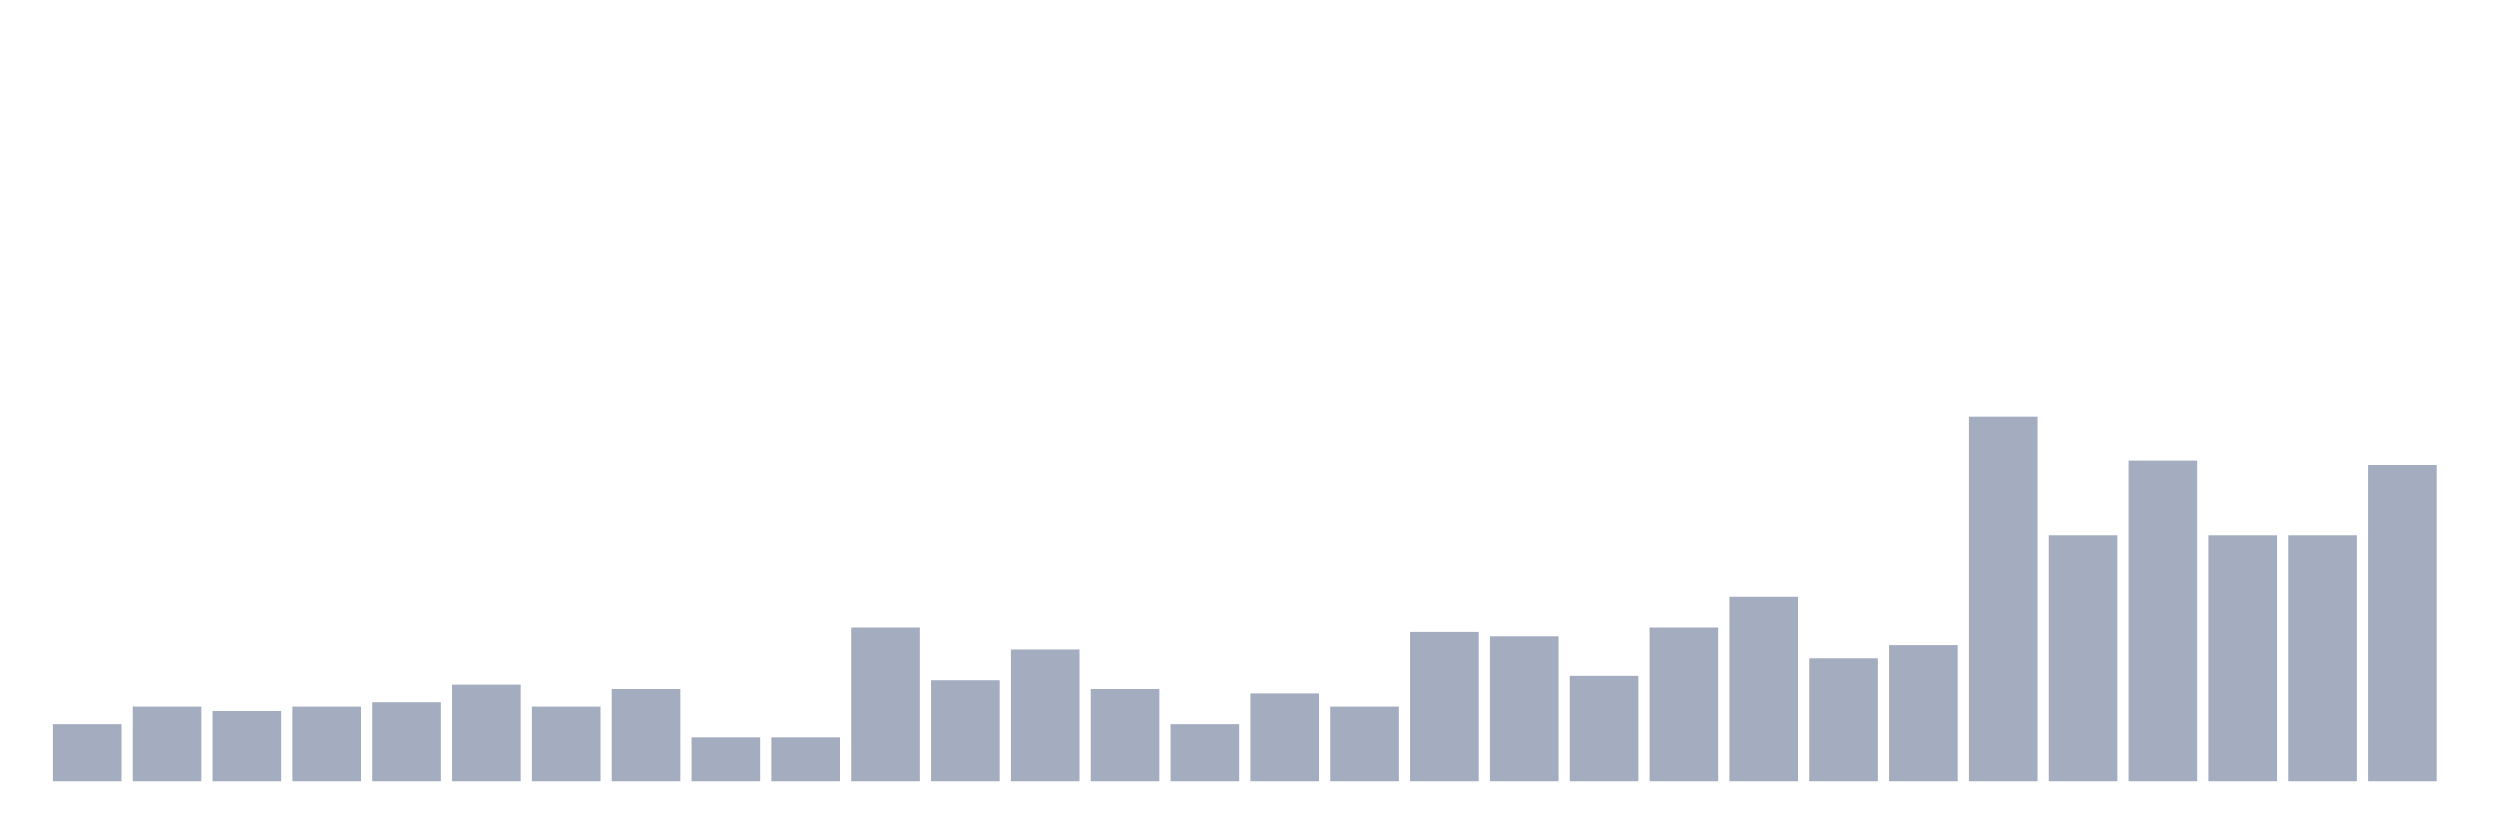
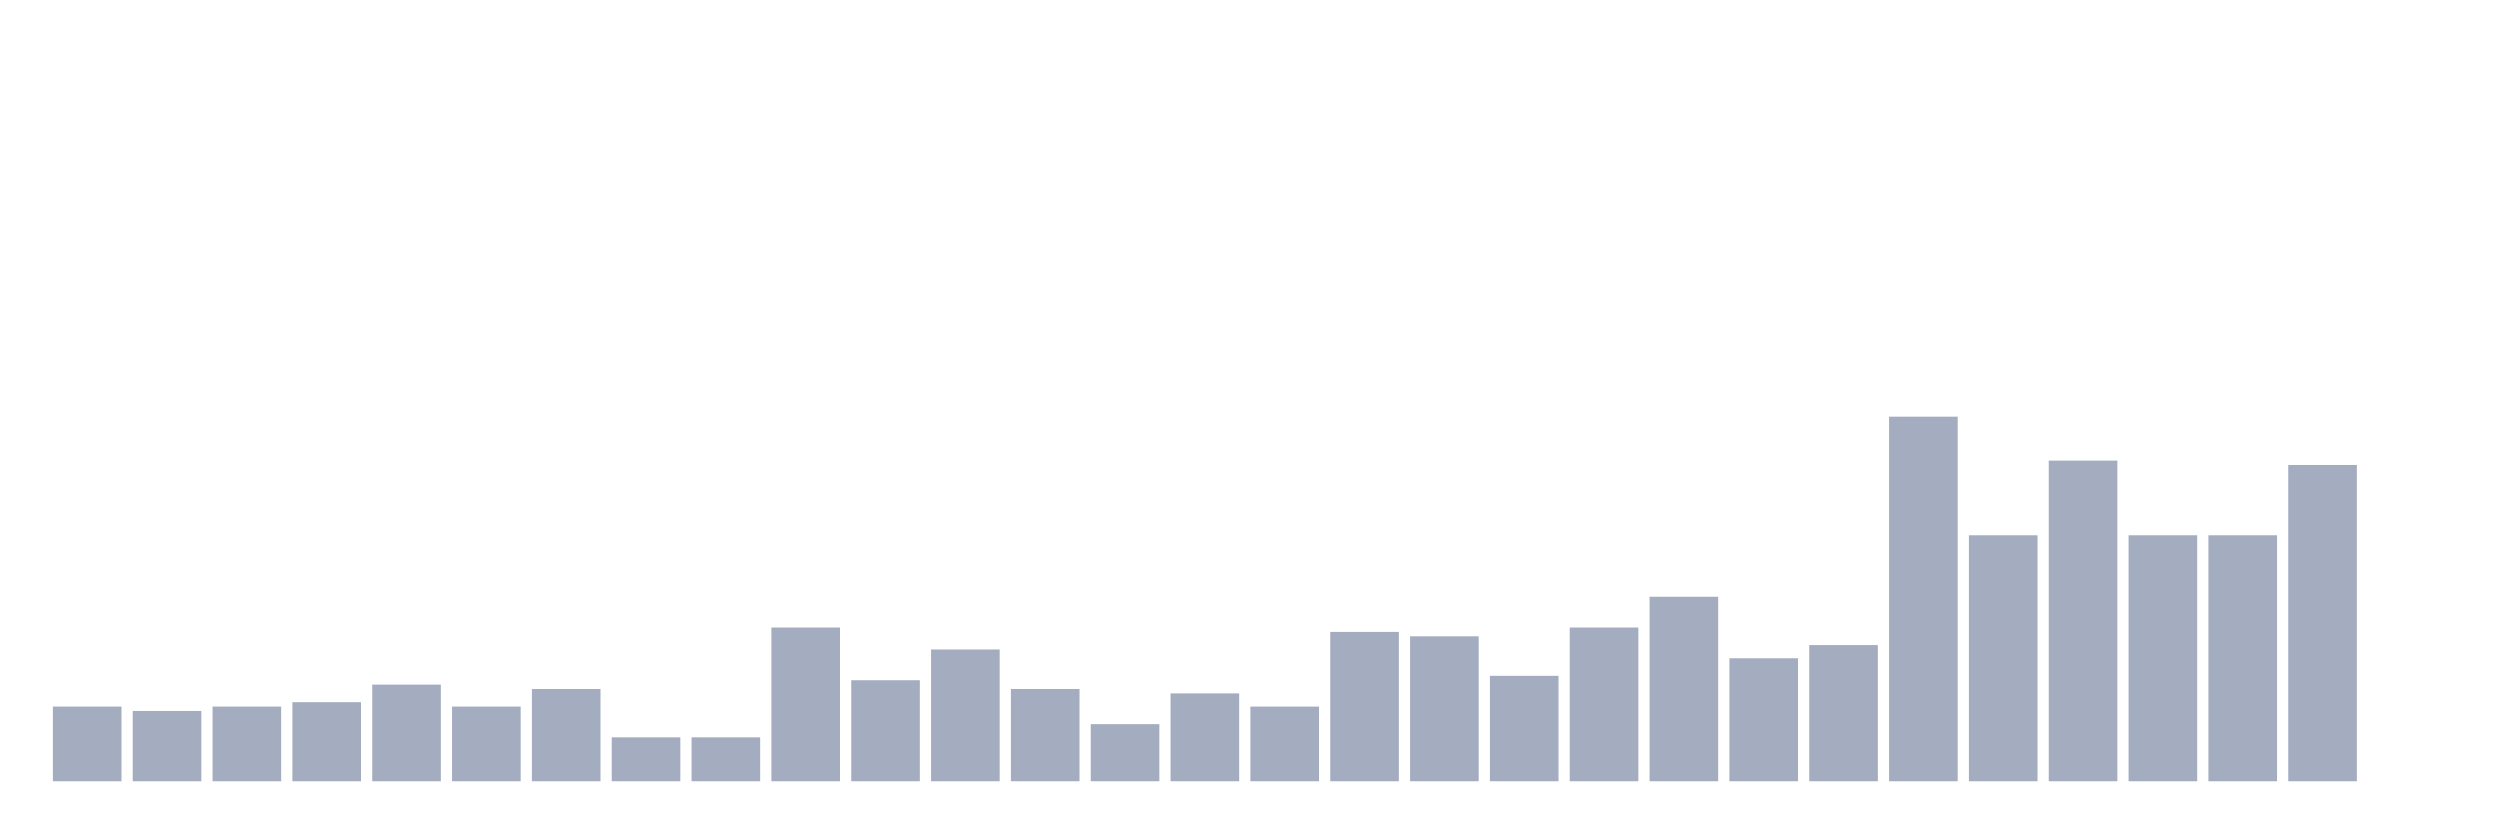
<svg xmlns="http://www.w3.org/2000/svg" viewBox="0 0 480 160">
  <g transform="translate(10,10)">
-     <rect class="bar" x="0.153" width="13.175" y="129.036" height="10.964" fill="rgb(164,173,192)" />
-     <rect class="bar" x="15.482" width="13.175" y="125.663" height="14.337" fill="rgb(164,173,192)" />
-     <rect class="bar" x="30.81" width="13.175" y="126.506" height="13.494" fill="rgb(164,173,192)" />
-     <rect class="bar" x="46.138" width="13.175" y="125.663" height="14.337" fill="rgb(164,173,192)" />
-     <rect class="bar" x="61.466" width="13.175" y="124.819" height="15.181" fill="rgb(164,173,192)" />
-     <rect class="bar" x="76.794" width="13.175" y="121.446" height="18.554" fill="rgb(164,173,192)" />
-     <rect class="bar" x="92.123" width="13.175" y="125.663" height="14.337" fill="rgb(164,173,192)" />
-     <rect class="bar" x="107.451" width="13.175" y="122.289" height="17.711" fill="rgb(164,173,192)" />
+     <rect class="bar" x="0.153" width="13.175" y="125.663" height="14.337" fill="rgb(164,173,192)" />
+     <rect class="bar" x="15.482" width="13.175" y="126.506" height="13.494" fill="rgb(164,173,192)" />
+     <rect class="bar" x="30.81" width="13.175" y="125.663" height="14.337" fill="rgb(164,173,192)" />
+     <rect class="bar" x="46.138" width="13.175" y="124.819" height="15.181" fill="rgb(164,173,192)" />
+     <rect class="bar" x="61.466" width="13.175" y="121.446" height="18.554" fill="rgb(164,173,192)" />
+     <rect class="bar" x="76.794" width="13.175" y="125.663" height="14.337" fill="rgb(164,173,192)" />
+     <rect class="bar" x="92.123" width="13.175" y="122.289" height="17.711" fill="rgb(164,173,192)" />
+     <rect class="bar" x="107.451" width="13.175" y="131.566" height="8.434" fill="rgb(164,173,192)" />
    <rect class="bar" x="122.779" width="13.175" y="131.566" height="8.434" fill="rgb(164,173,192)" />
-     <rect class="bar" x="138.107" width="13.175" y="131.566" height="8.434" fill="rgb(164,173,192)" />
-     <rect class="bar" x="153.436" width="13.175" y="110.482" height="29.518" fill="rgb(164,173,192)" />
-     <rect class="bar" x="168.764" width="13.175" y="120.602" height="19.398" fill="rgb(164,173,192)" />
-     <rect class="bar" x="184.092" width="13.175" y="114.699" height="25.301" fill="rgb(164,173,192)" />
-     <rect class="bar" x="199.42" width="13.175" y="122.289" height="17.711" fill="rgb(164,173,192)" />
-     <rect class="bar" x="214.748" width="13.175" y="129.036" height="10.964" fill="rgb(164,173,192)" />
-     <rect class="bar" x="230.077" width="13.175" y="123.133" height="16.867" fill="rgb(164,173,192)" />
-     <rect class="bar" x="245.405" width="13.175" y="125.663" height="14.337" fill="rgb(164,173,192)" />
-     <rect class="bar" x="260.733" width="13.175" y="111.325" height="28.675" fill="rgb(164,173,192)" />
-     <rect class="bar" x="276.061" width="13.175" y="112.169" height="27.831" fill="rgb(164,173,192)" />
-     <rect class="bar" x="291.39" width="13.175" y="119.759" height="20.241" fill="rgb(164,173,192)" />
-     <rect class="bar" x="306.718" width="13.175" y="110.482" height="29.518" fill="rgb(164,173,192)" />
-     <rect class="bar" x="322.046" width="13.175" y="104.578" height="35.422" fill="rgb(164,173,192)" />
-     <rect class="bar" x="337.374" width="13.175" y="116.386" height="23.614" fill="rgb(164,173,192)" />
-     <rect class="bar" x="352.702" width="13.175" y="113.855" height="26.145" fill="rgb(164,173,192)" />
-     <rect class="bar" x="368.031" width="13.175" y="70" height="70" fill="rgb(164,173,192)" />
-     <rect class="bar" x="383.359" width="13.175" y="92.771" height="47.229" fill="rgb(164,173,192)" />
-     <rect class="bar" x="398.687" width="13.175" y="78.434" height="61.566" fill="rgb(164,173,192)" />
+     <rect class="bar" x="138.107" width="13.175" y="110.482" height="29.518" fill="rgb(164,173,192)" />
+     <rect class="bar" x="153.436" width="13.175" y="120.602" height="19.398" fill="rgb(164,173,192)" />
+     <rect class="bar" x="168.764" width="13.175" y="114.699" height="25.301" fill="rgb(164,173,192)" />
+     <rect class="bar" x="184.092" width="13.175" y="122.289" height="17.711" fill="rgb(164,173,192)" />
+     <rect class="bar" x="199.42" width="13.175" y="129.036" height="10.964" fill="rgb(164,173,192)" />
+     <rect class="bar" x="214.748" width="13.175" y="123.133" height="16.867" fill="rgb(164,173,192)" />
+     <rect class="bar" x="230.077" width="13.175" y="125.663" height="14.337" fill="rgb(164,173,192)" />
+     <rect class="bar" x="245.405" width="13.175" y="111.325" height="28.675" fill="rgb(164,173,192)" />
+     <rect class="bar" x="260.733" width="13.175" y="112.169" height="27.831" fill="rgb(164,173,192)" />
+     <rect class="bar" x="276.061" width="13.175" y="119.759" height="20.241" fill="rgb(164,173,192)" />
+     <rect class="bar" x="291.39" width="13.175" y="110.482" height="29.518" fill="rgb(164,173,192)" />
+     <rect class="bar" x="306.718" width="13.175" y="104.578" height="35.422" fill="rgb(164,173,192)" />
+     <rect class="bar" x="322.046" width="13.175" y="116.386" height="23.614" fill="rgb(164,173,192)" />
+     <rect class="bar" x="337.374" width="13.175" y="113.855" height="26.145" fill="rgb(164,173,192)" />
+     <rect class="bar" x="352.702" width="13.175" y="70" height="70" fill="rgb(164,173,192)" />
+     <rect class="bar" x="368.031" width="13.175" y="92.771" height="47.229" fill="rgb(164,173,192)" />
+     <rect class="bar" x="383.359" width="13.175" y="78.434" height="61.566" fill="rgb(164,173,192)" />
+     <rect class="bar" x="398.687" width="13.175" y="92.771" height="47.229" fill="rgb(164,173,192)" />
    <rect class="bar" x="414.015" width="13.175" y="92.771" height="47.229" fill="rgb(164,173,192)" />
-     <rect class="bar" x="429.344" width="13.175" y="92.771" height="47.229" fill="rgb(164,173,192)" />
-     <rect class="bar" x="444.672" width="13.175" y="79.277" height="60.723" fill="rgb(164,173,192)" />
+     <rect class="bar" x="429.344" width="13.175" y="79.277" height="60.723" fill="rgb(164,173,192)" />
+     <rect class="bar" x="444.672" width="13.175" y="140" height="0" fill="rgb(164,173,192)" />
  </g>
</svg>
